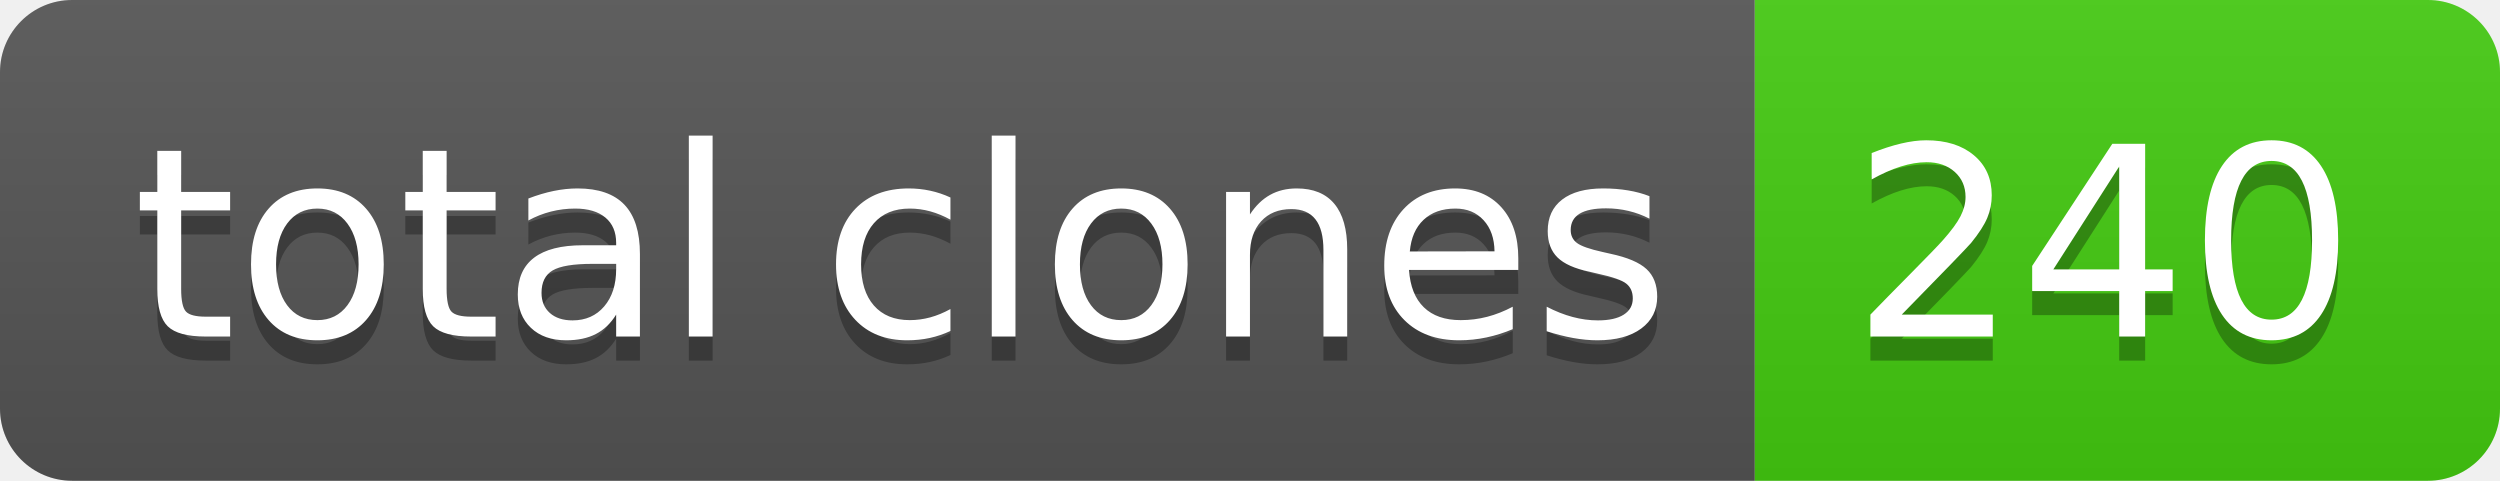
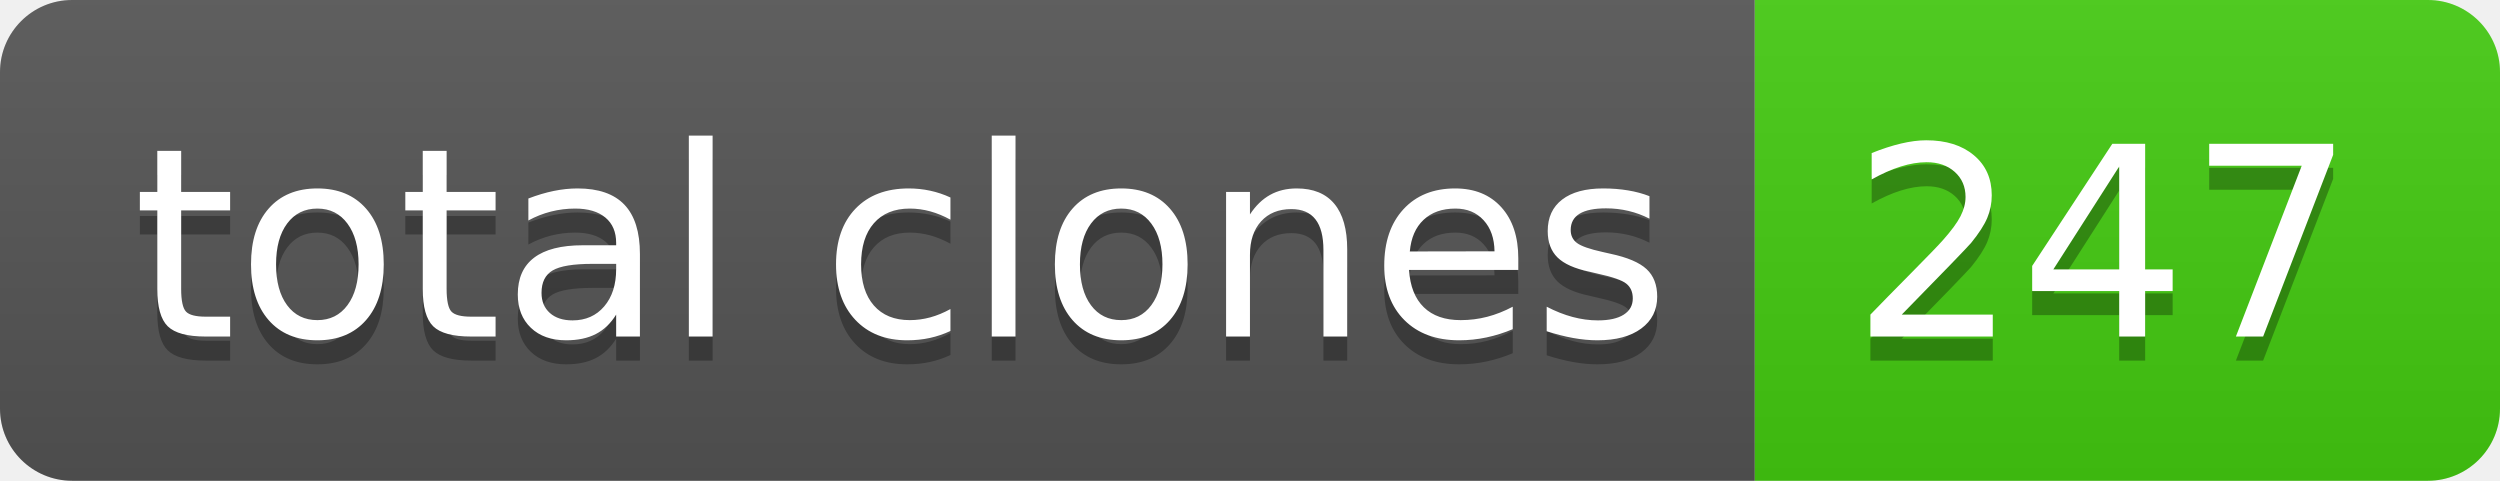
- <svg xmlns="http://www.w3.org/2000/svg" width="104" height="20" role="img" aria-label="total clones: 240">
+ <svg xmlns="http://www.w3.org/2000/svg" width="104" height="20" role="img" aria-label="total clones: 247">
  <linearGradient id="s" x2="0" y2="100%">
    <stop offset="0" stop-color="#bbb" stop-opacity=".1" />
    <stop offset="1" stop-opacity=".1" />
  </linearGradient>
  <clipPath id="r">
    <rect width="104" height="20" rx="3" fill="#fff" />
  </clipPath>
  <g clip-path="url(#r)">
    <rect width="73" height="20" fill="#555" />
    <rect x="73" width="31" height="20" fill="#4c1" />
    <rect width="104" height="20" fill="url(#s)" />
  </g>
  <g fill="#fff" text-anchor="middle" font-family="Verdana,Geneva,DejaVu Sans,sans-serif" text-rendering="geometricPrecision" font-size="110">
    <text aria-hidden="true" x="375" y="150" fill="#010101" fill-opacity=".3" transform="scale(.1)" textLength="630">total clones</text>
    <text x="375" y="140" transform="scale(.1)" fill="#fff" textLength="630">total clones</text>
-     <text aria-hidden="true" x="875" y="150" fill="#010101" fill-opacity=".3" transform="scale(.1)" textLength="210">240</text>
-     <text x="875" y="140" transform="scale(.1)" fill="#fff" textLength="210">240</text>
+     <text aria-hidden="true" x="875" y="150" fill="#010101" fill-opacity=".3" transform="scale(.1)" textLength="210">247</text>
+     <text x="875" y="140" transform="scale(.1)" fill="#fff" textLength="210">247</text>
  </g>
</svg>
